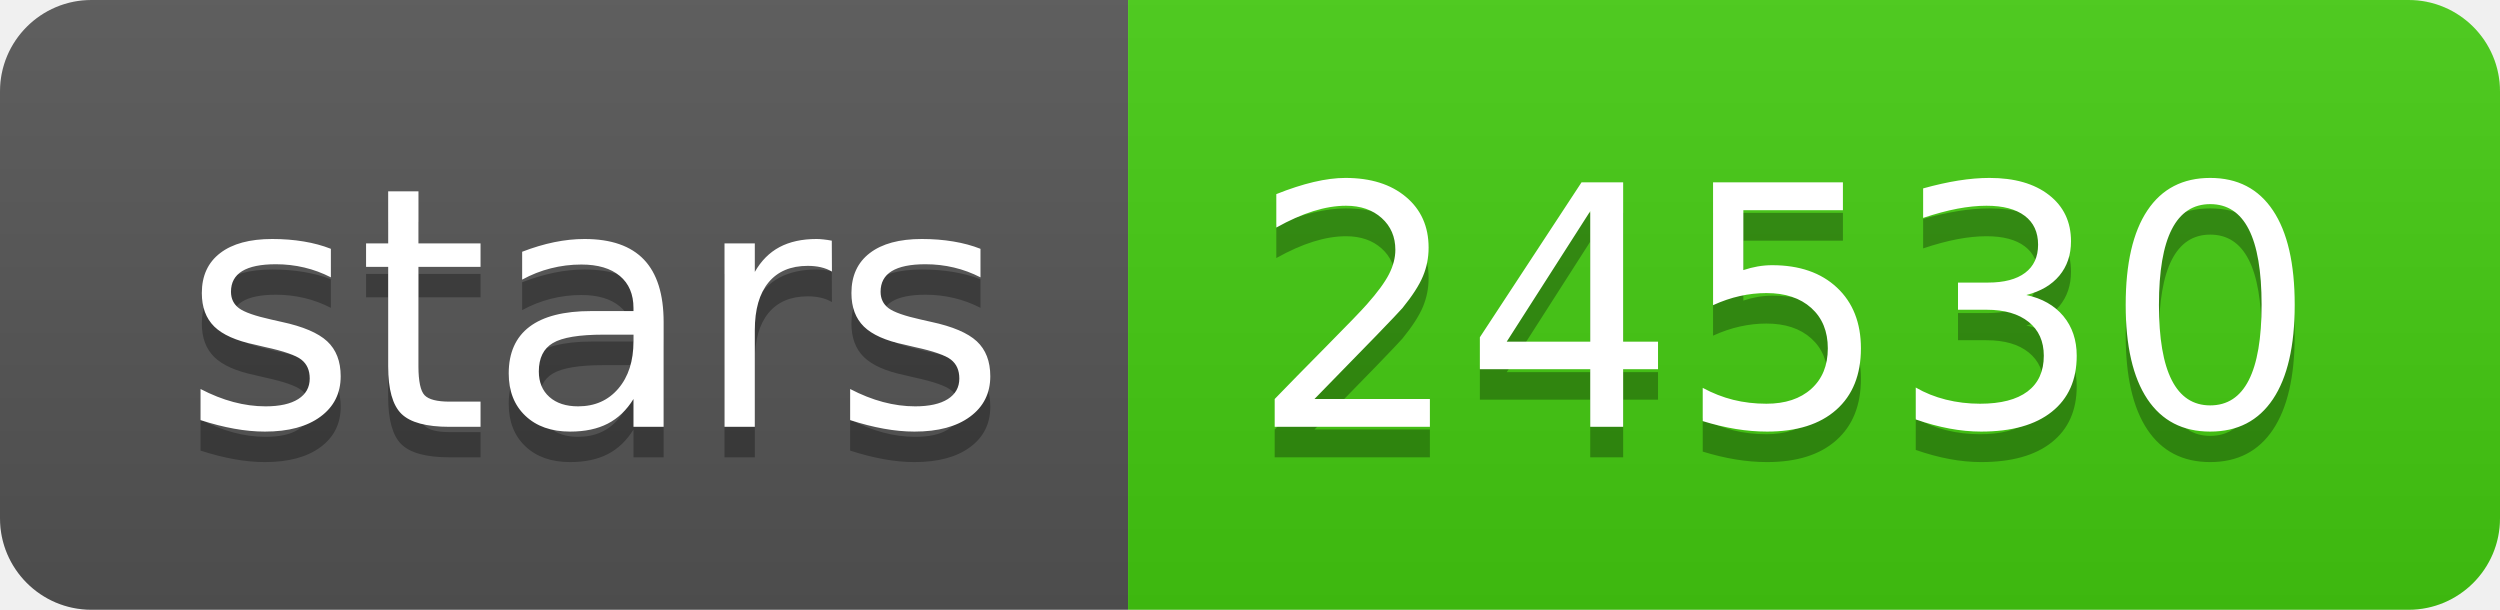
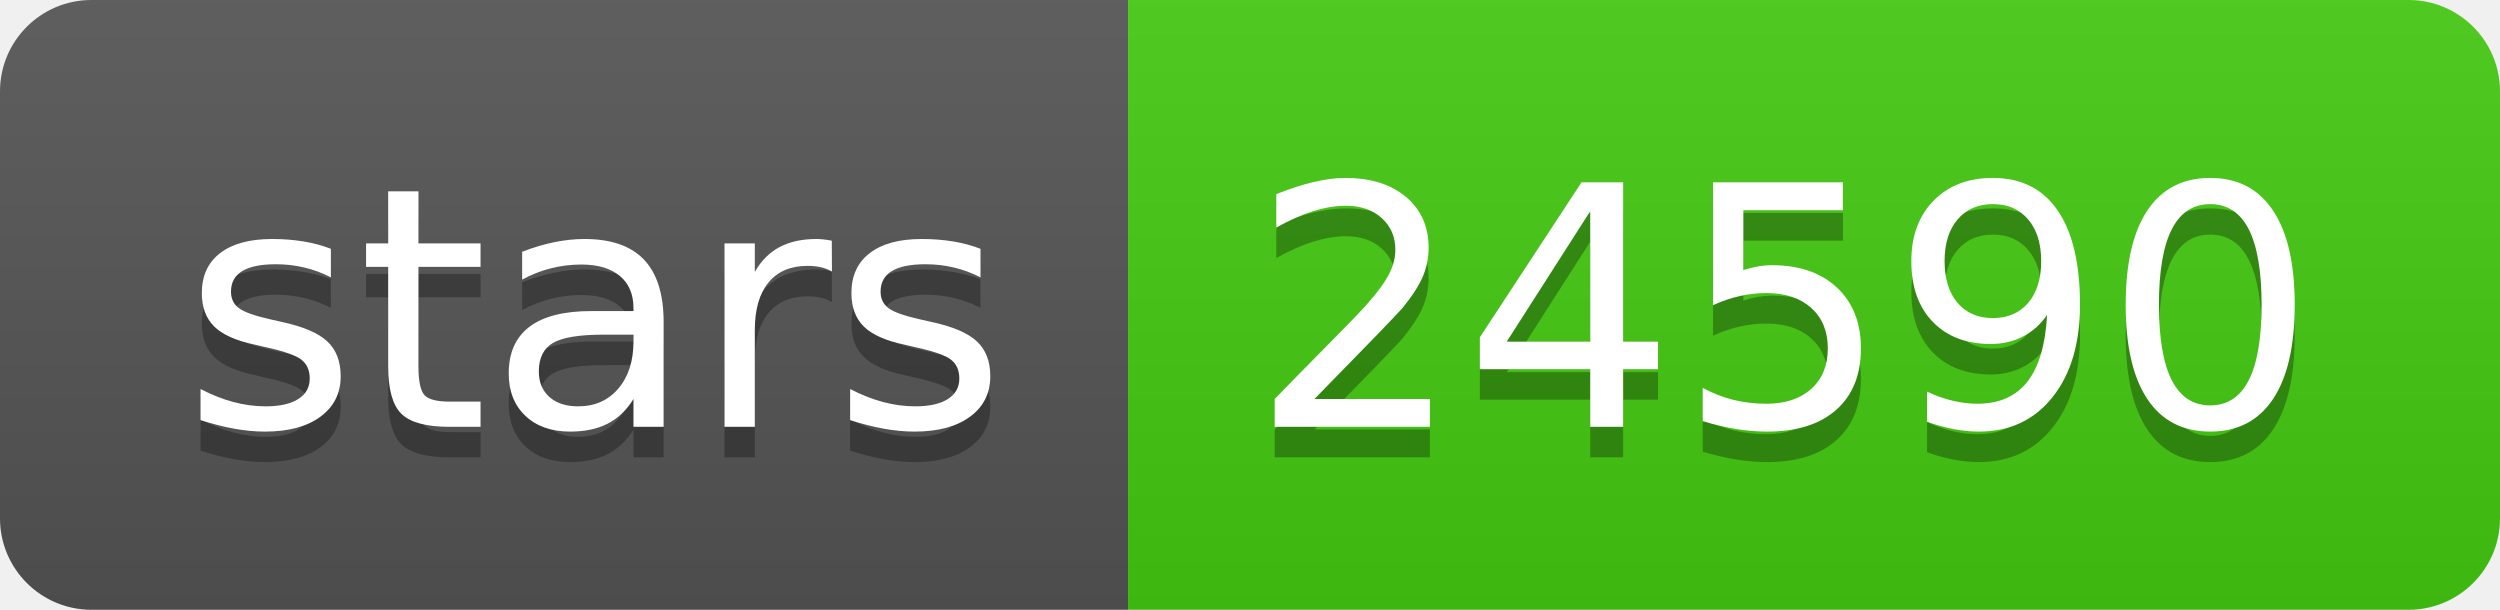
<svg xmlns="http://www.w3.org/2000/svg" width="82" height="20">
  <linearGradient id="b" x2="0" y2="100%">
    <stop offset="0" stop-color="#bbb" stop-opacity=".1" />
    <stop offset="1" stop-opacity=".1" />
  </linearGradient>
  <clipPath id="a">
    <rect width="82" height="20" rx="3" fill="#fff" />
  </clipPath>
  <g clip-path="url(#a)">
    <path fill="#555" d="M0 0h37v20H0z" />
    <path fill="#4c1" d="M37 0h45v20H37z" />
    <path fill="url(#b)" d="M0 0h82v20H0z" />
  </g>
  <g fill="#fff" text-anchor="middle" font-family="DejaVu Sans,Verdana,Geneva,sans-serif" font-size="110">
    <text x="195" y="150" fill="#010101" fill-opacity=".3" transform="scale(.1)" textLength="270">stars</text>
    <text x="195" y="140" transform="scale(.1)" textLength="270">stars</text>
-     <text x="585" y="150" fill="#010101" fill-opacity=".3" transform="scale(.1)" textLength="350">24530</text>
-     <text x="585" y="140" transform="scale(.1)" textLength="350">24530</text>
+     <text x="585" y="150" fill="#010101" fill-opacity=".3" transform="scale(.1)" textLength="350">24590</text>
+     <text x="585" y="140" transform="scale(.1)" textLength="350">24590</text>
  </g>
</svg>
